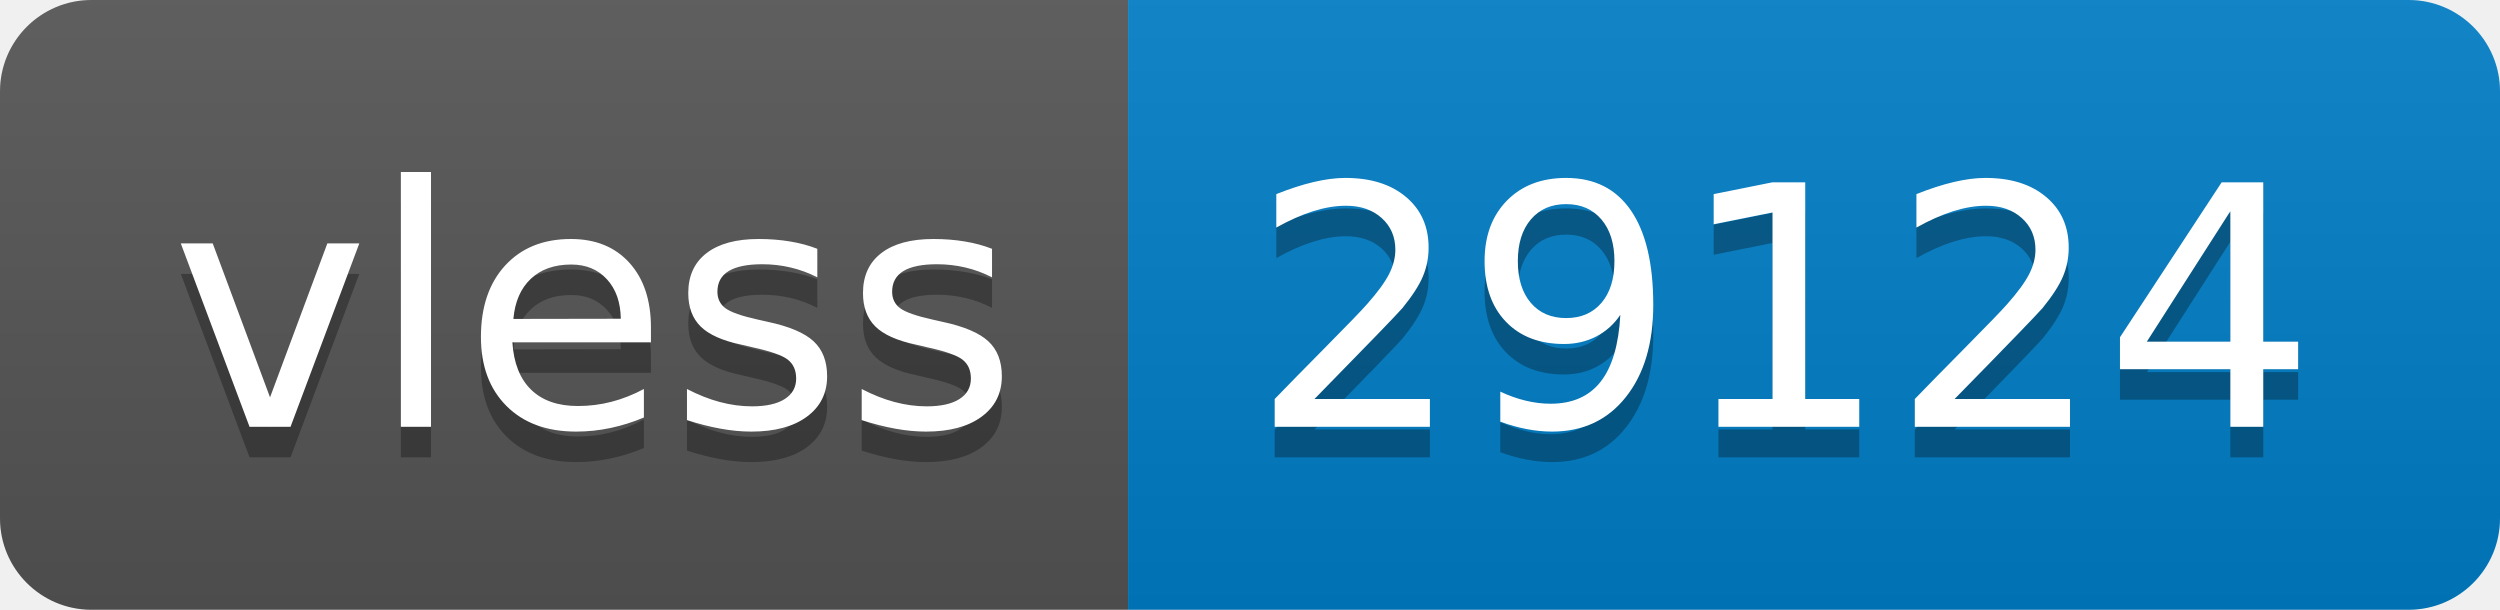
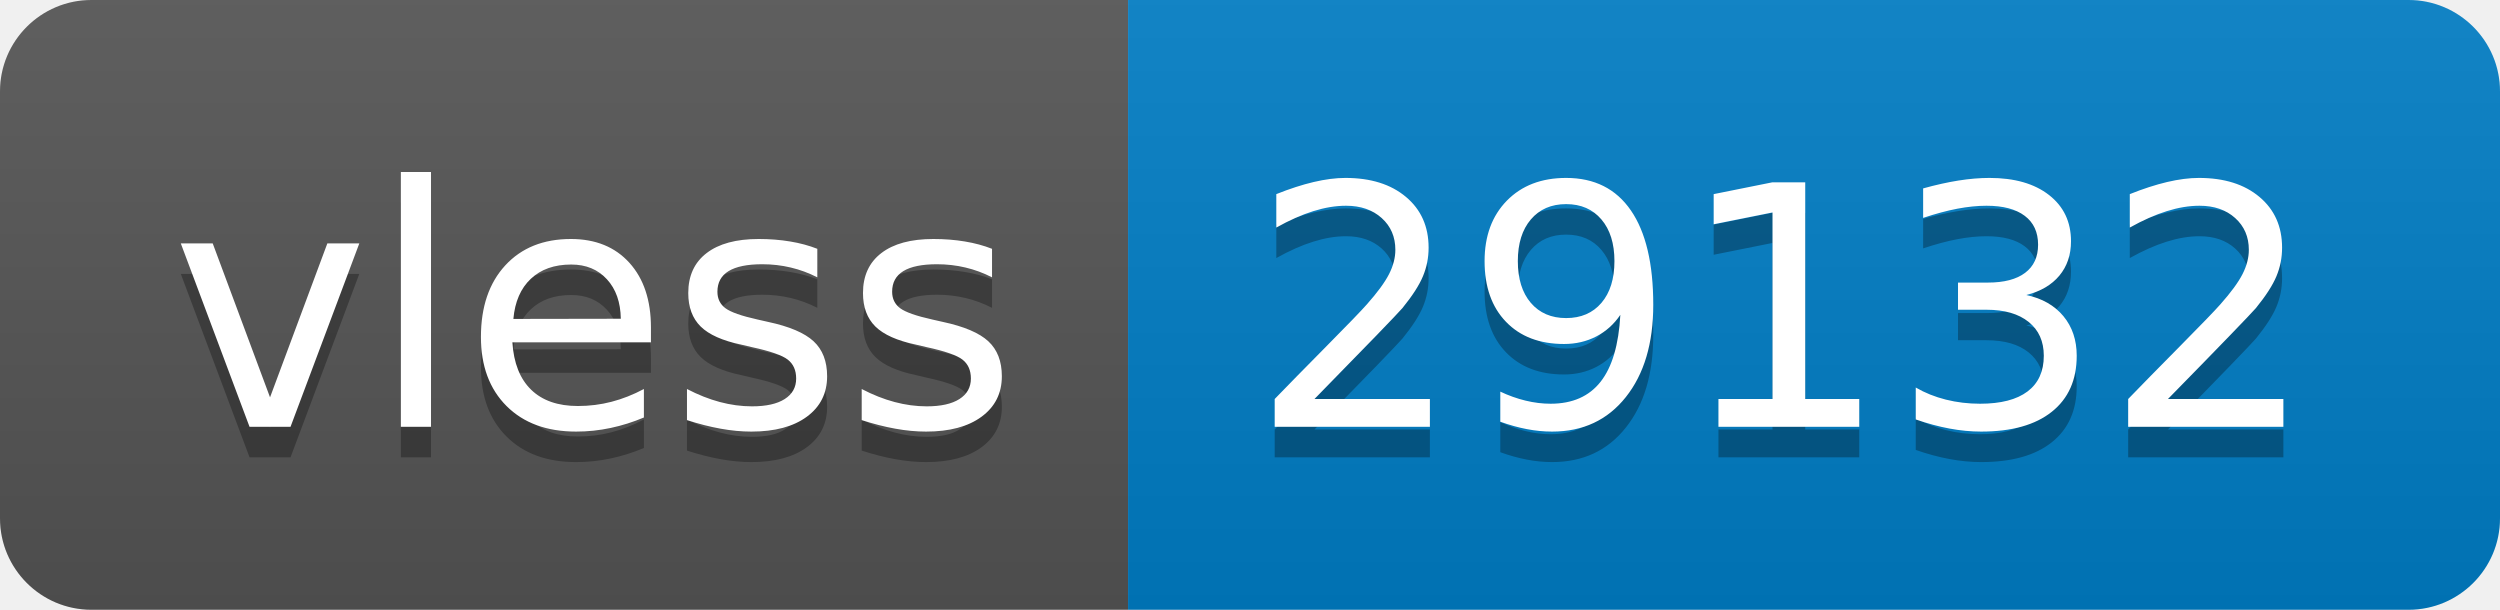
- <svg xmlns="http://www.w3.org/2000/svg" width="82" height="20" role="img" aria-label="vless: 29124">
+ <svg xmlns="http://www.w3.org/2000/svg" width="82" height="20" role="img" aria-label="vless: 29132">
  <linearGradient id="s" x2="0" y2="100%">
    <stop offset="0" stop-color="#bbb" stop-opacity=".1" />
    <stop offset="1" stop-opacity=".1" />
  </linearGradient>
  <clipPath id="r">
    <rect width="82" height="20" rx="3" fill="#fff" />
  </clipPath>
  <g clip-path="url(#r)">
    <rect width="37" height="20" fill="#555" />
    <rect x="37" width="45" height="20" fill="#007ec6" />
    <rect width="82" height="20" fill="url(#s)" />
  </g>
  <g fill="#fff" text-anchor="middle" font-family="Verdana,Geneva,DejaVu Sans,sans-serif" text-rendering="geometricPrecision" font-size="110">
    <text aria-hidden="true" x="195" y="150" fill="#010101" fill-opacity=".3" transform="scale(.1)" textLength="270">vless</text>
    <text x="195" y="140" transform="scale(.1)" fill="#fff" textLength="270">vless</text>
-     <text aria-hidden="true" x="585" y="150" fill="#010101" fill-opacity=".3" transform="scale(.1)" textLength="350">29124</text>
-     <text x="585" y="140" transform="scale(.1)" fill="#fff" textLength="350">29124</text>
+     <text aria-hidden="true" x="585" y="150" fill="#010101" fill-opacity=".3" transform="scale(.1)" textLength="350">29132</text>
+     <text x="585" y="140" transform="scale(.1)" fill="#fff" textLength="350">29132</text>
  </g>
</svg>
